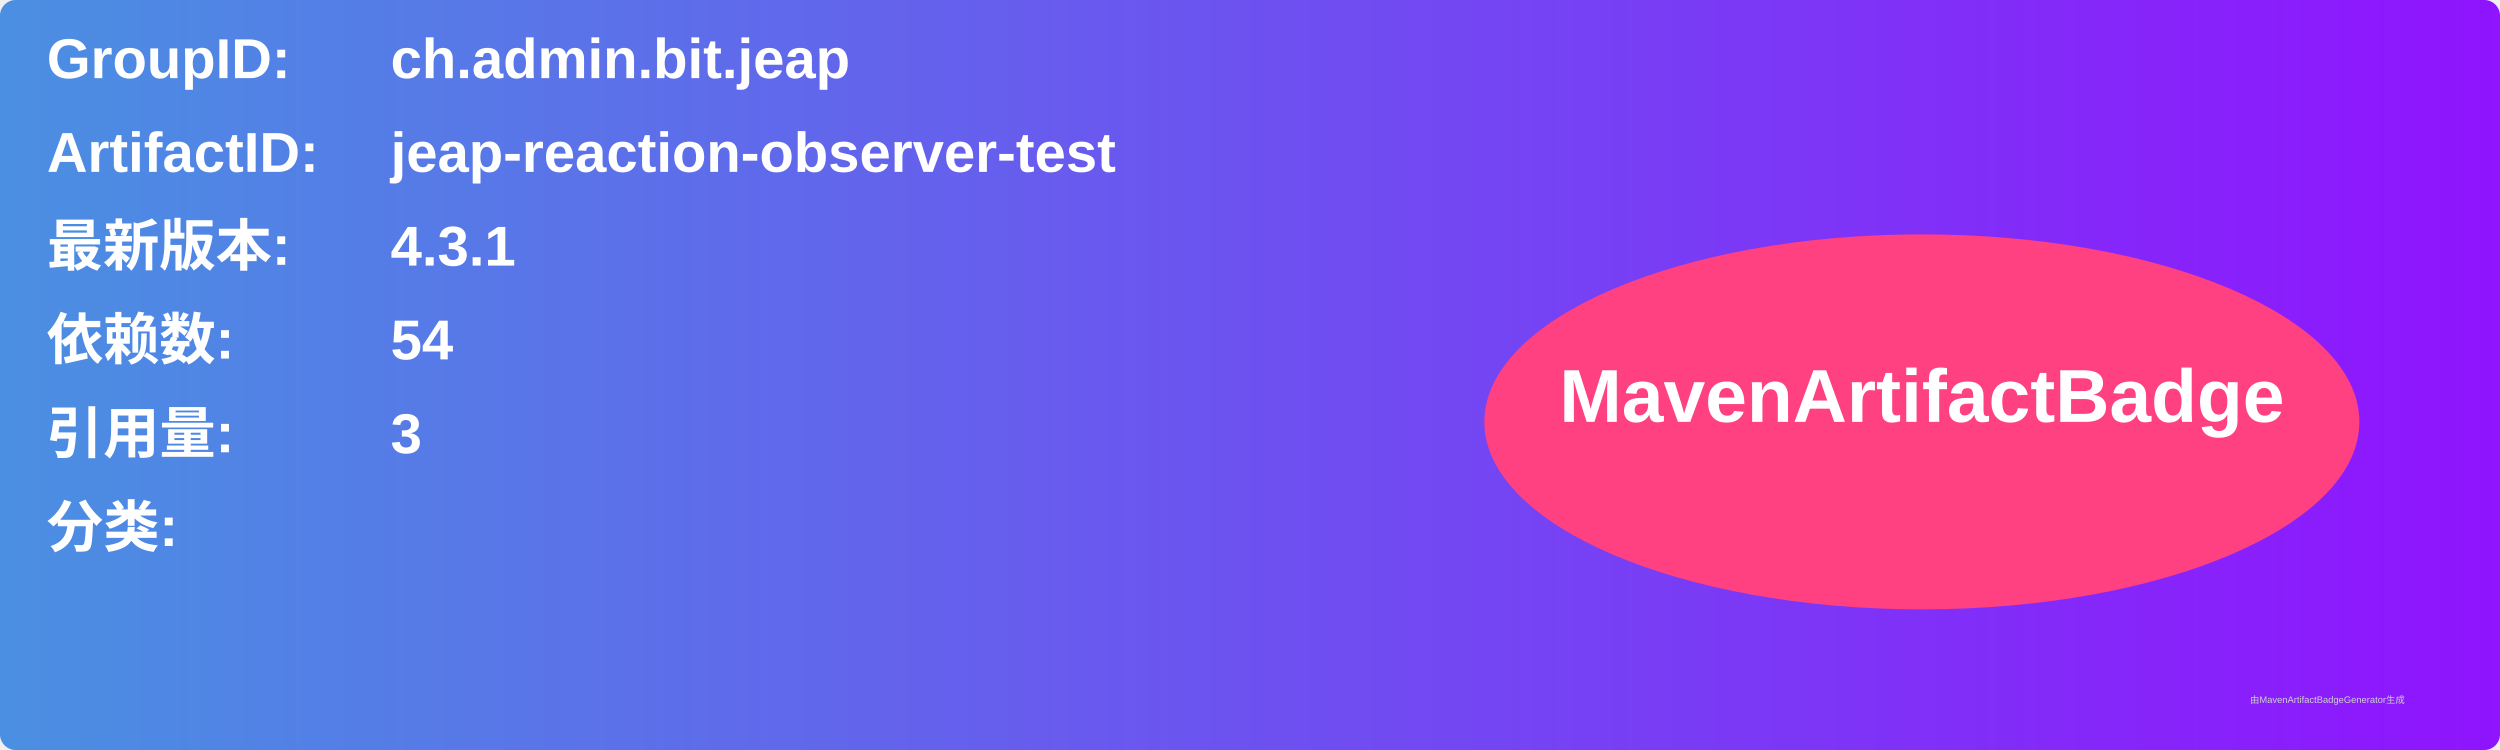
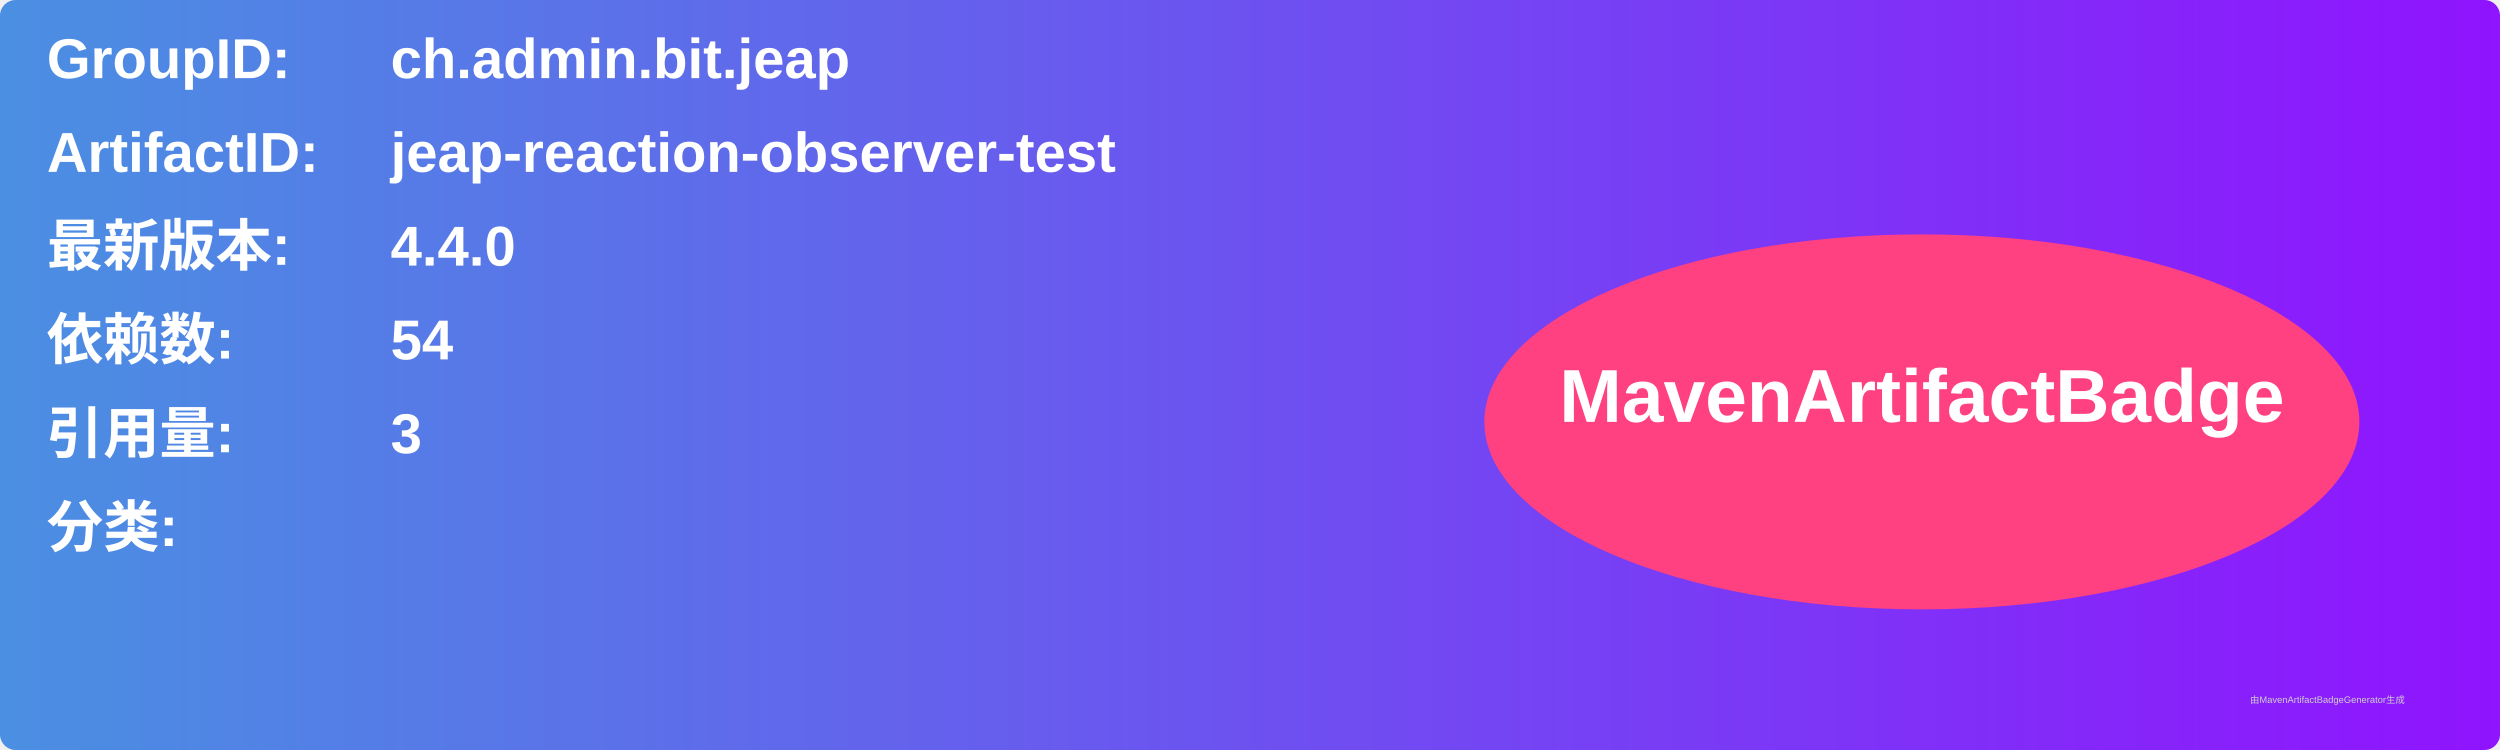
<svg xmlns="http://www.w3.org/2000/svg" width="800" height="240" viewBox="0 0 800 240">
  <linearGradient id="grad" x1="0%" y1="0%" x2="100%" y2="0%">
    <stop offset="0%" stop-color="#4a90e2" />
    <stop offset="100%" stop-color="#9013fe" />
  </linearGradient>
  <rect width="100%" height="100%" rx="5" ry="5" fill="url(#grad)" />
  <g transform="translate(15, 15)">
    <text x="0" y="10" font-family="Arial" font-size="18" fill="white" font-weight="bold" width="260">GroupID:</text>
    <text x="110" y="10" font-family="Arial" font-size="18" fill="white" font-weight="bold" width="460">ch.admin.bit.jeap</text>
    <text x="0" y="40" font-family="Arial" font-size="18" fill="white" font-weight="bold" width="260">ArtifactID:</text>
    <text x="110" y="40" font-family="Arial" font-size="18" fill="white" font-weight="bold" width="460">jeap-reaction-observer-test</text>
    <text x="0" y="70" font-family="Arial" font-size="18" fill="white" font-weight="bold">最新版本:</text>
    <text x="110" y="70" font-family="Arial" font-size="18" fill="white" font-weight="bold">
-       <tspan font-weight="bold">4.3.1</tspan>
+       <tspan font-weight="bold">4.4.0</tspan>
    </text>
    <text x="0" y="100" font-family="Arial" font-size="18" fill="white" font-weight="bold">依赖数: </text>
    <text x="110" y="100" font-family="Arial" font-size="18" fill="white">
      <tspan font-weight="bold">54</tspan>
    </text>
    <text x="0" y="130" font-family="Arial" font-size="18" fill="white" font-weight="bold">引用量: </text>
    <text x="110" y="130" font-family="Arial" font-size="18" fill="white">
      <tspan font-weight="bold">3</tspan>
    </text>
    <text x="0" y="160" font-family="Arial" font-size="18" fill="white" font-weight="bold">分类:</text>
    <text x="10" y="190" font-family="Arial" font-size="10" fill="white">
      <tspan font-weight="bold" />
    </text>
    <ellipse cx="600" cy="120" rx="140" ry="60" fill="#ff4081" />
    <text x="600" y="120" text-anchor="middle" font-family="Arial" font-size="24" fill="white" font-weight="bold">MavenArtifactBadge</text>
  </g>
  <text x="720" y="225" font-family="Arial" font-size="3" fill="#d0d0d0">由MavenArtifactBadgeGenerator生成</text>
</svg>
